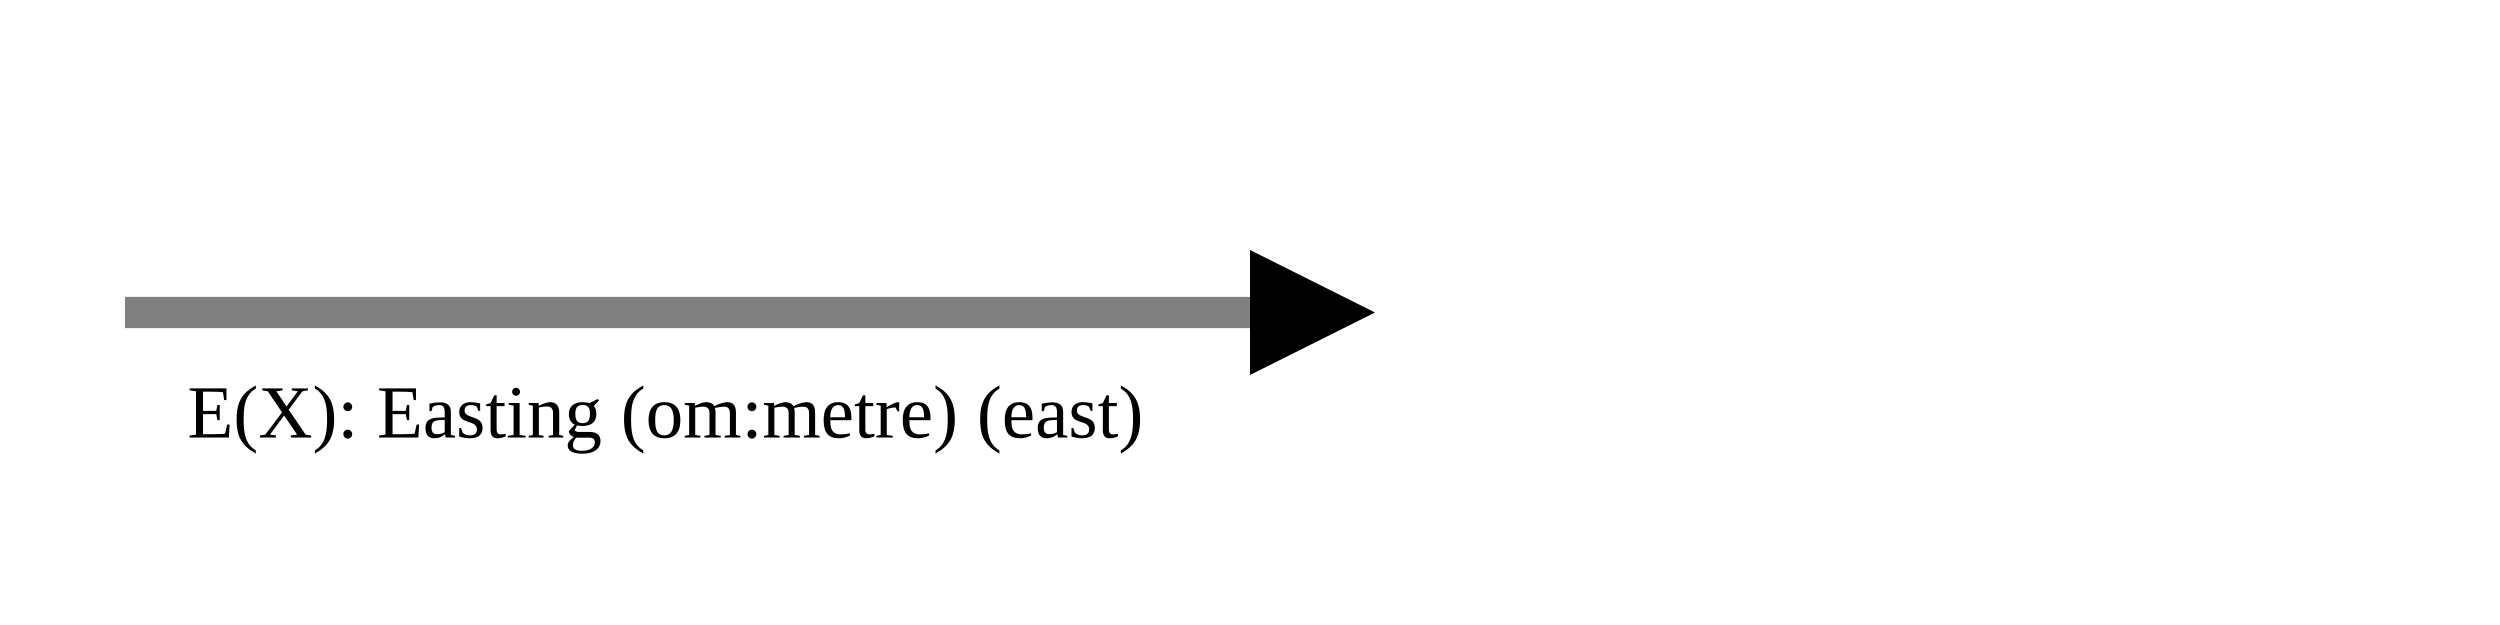
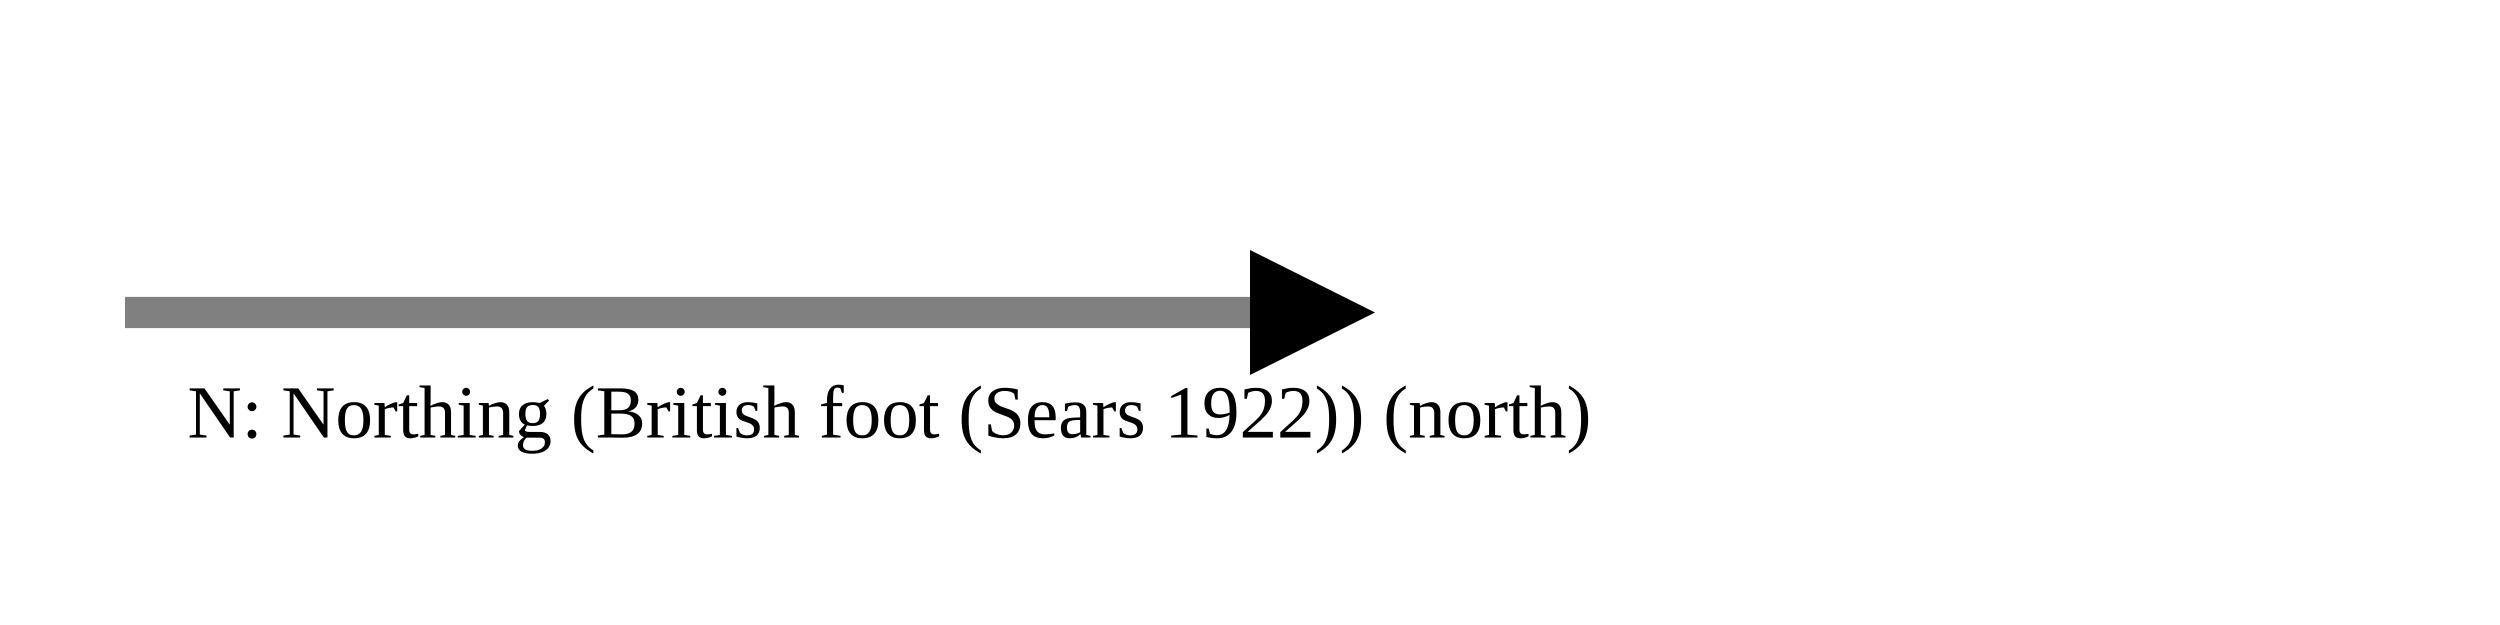
<svg xmlns="http://www.w3.org/2000/svg" version="1.1" width="400" height="100" viewbox="0 0 275 100">
  <defs>
    <marker id="arrowhead" markerWidth="10" markerHeight="7" refX="0" refY="2" orient="auto">
      <polygon points="0 0, 4 2, 0 4" />
    </marker>
  </defs>
  <line x1="20" y1="50" x2="200" y2="50" stroke="gray" stroke-width="5" marker-end="url(#arrowhead)" />
-   <text x="30" y="70" class="small">E(X): Easting (om:metre) (east)</text>
+   <text x="30" y="70" class="small">N: Northing (British foot (Sears 1922)) (north)</text>
</svg>
